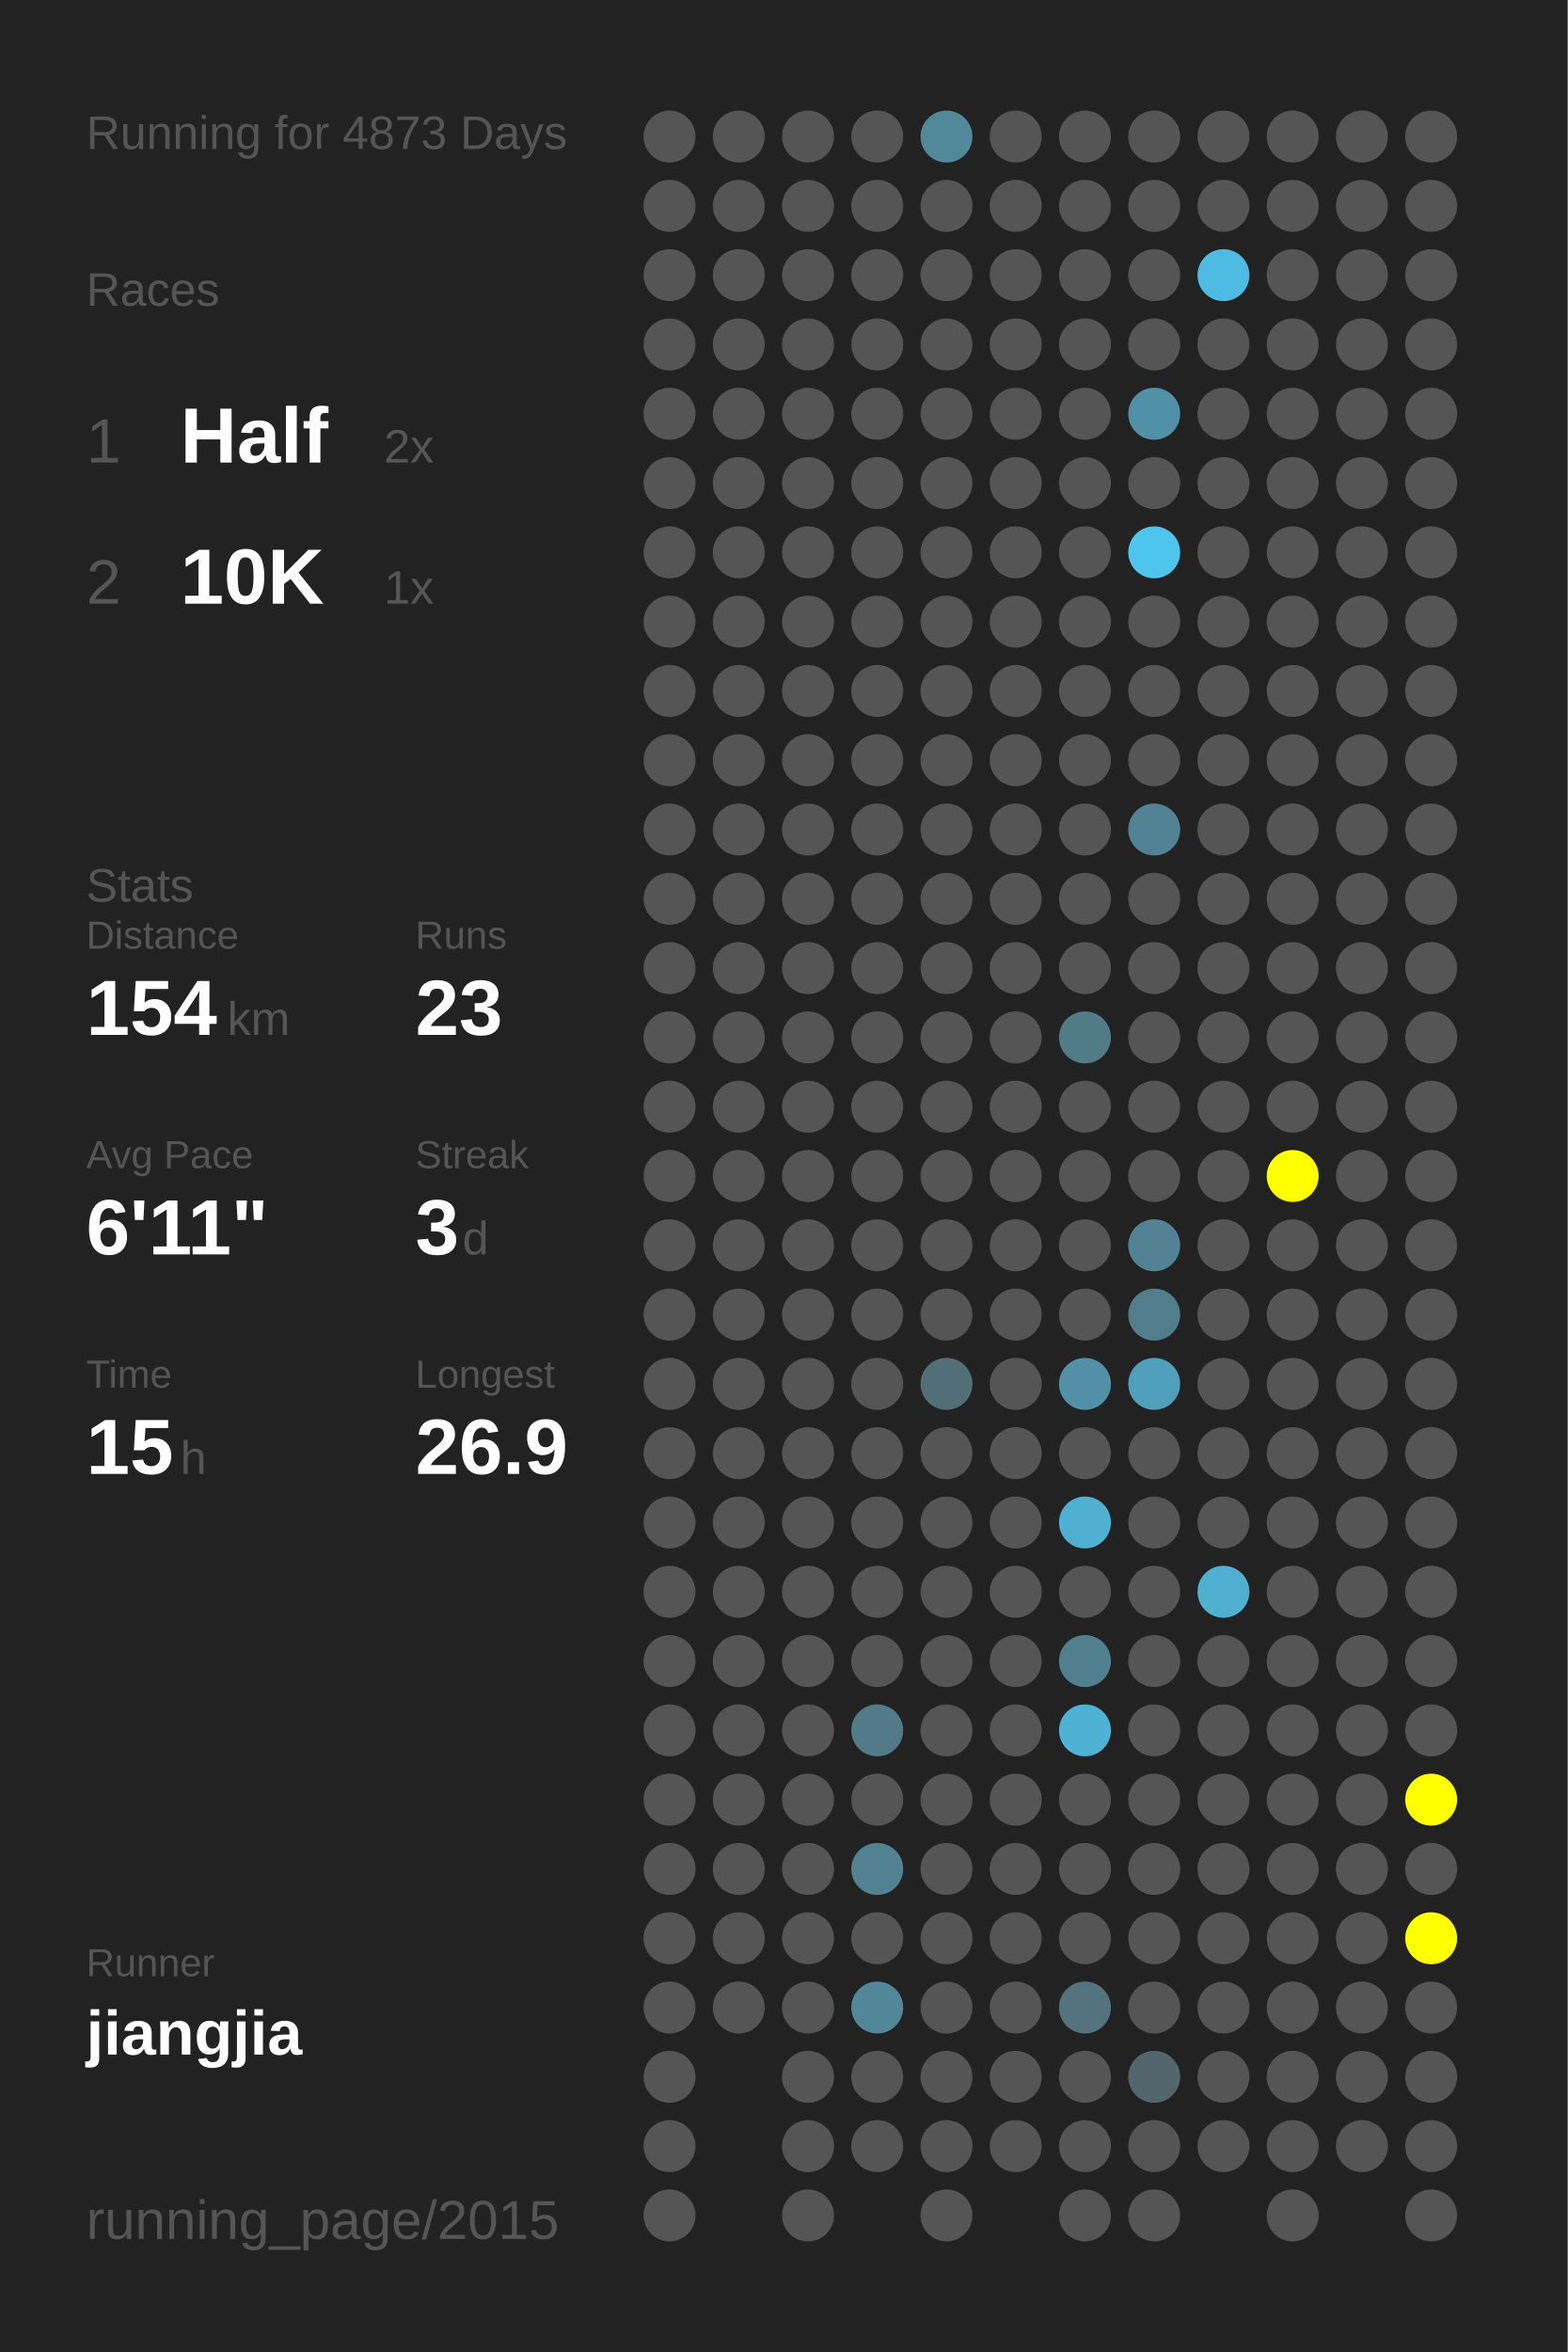
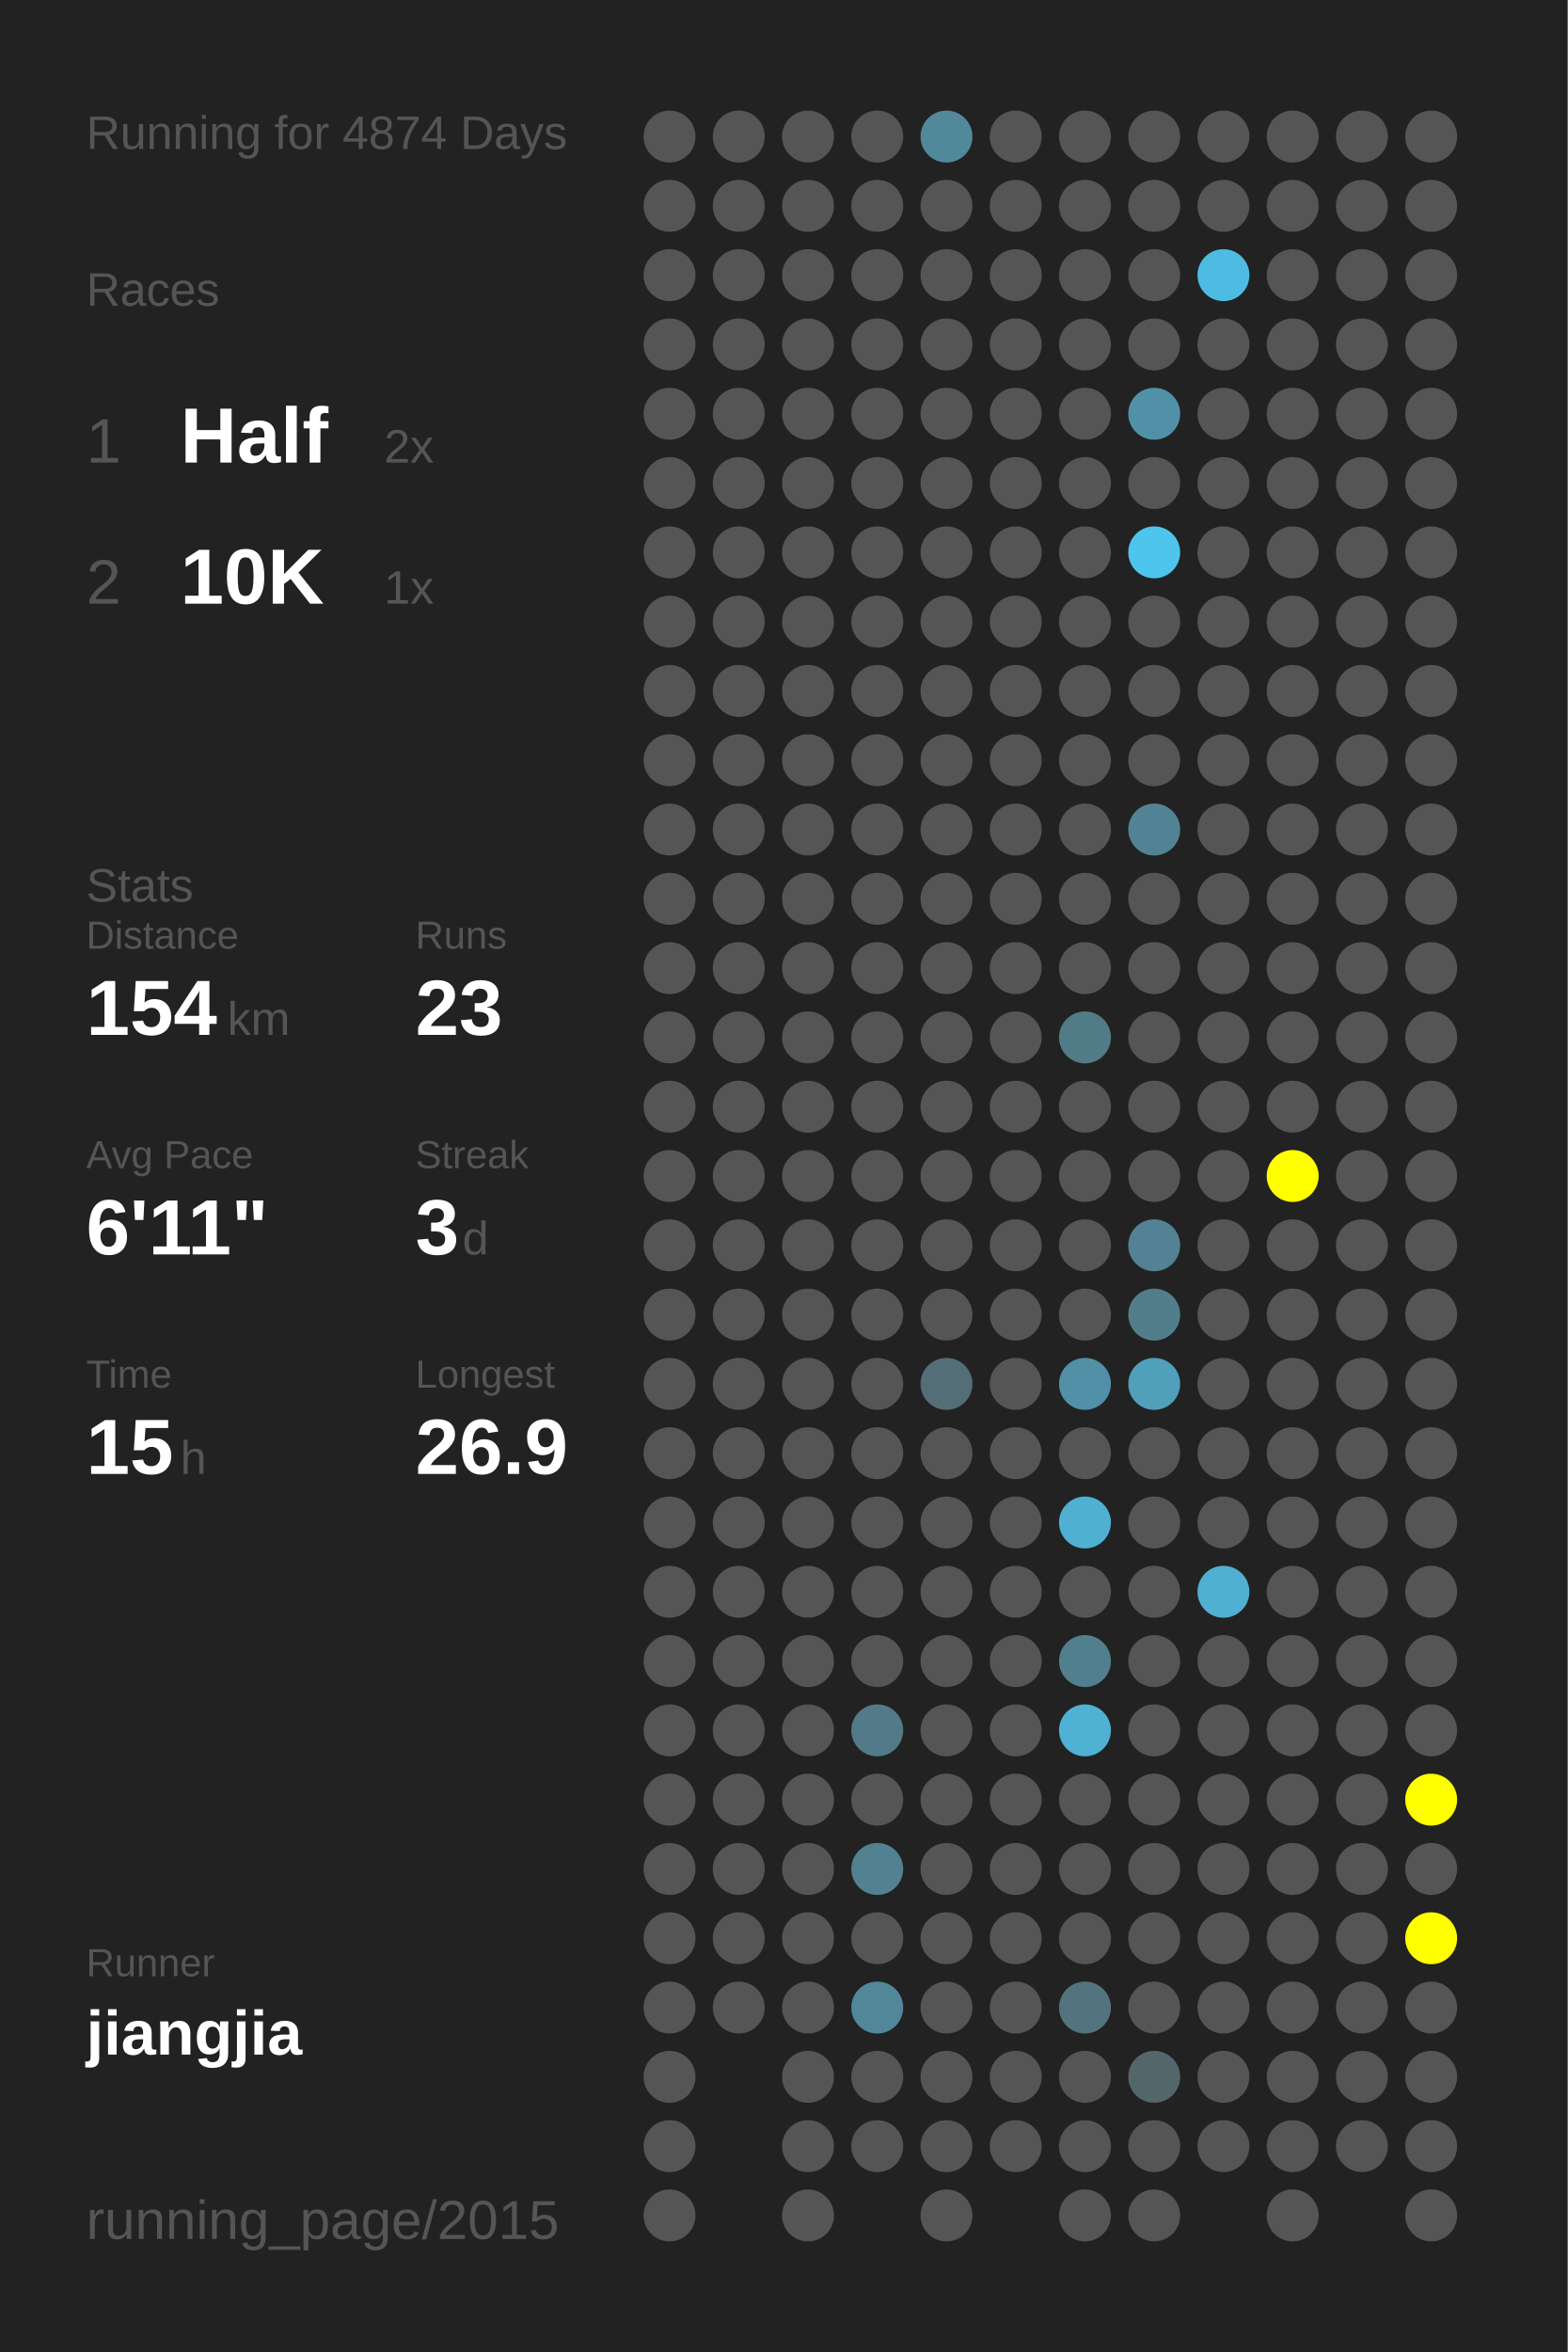
<svg xmlns="http://www.w3.org/2000/svg" baseProfile="full" height="300mm" version="1.1" viewBox="0,0,200,300" width="200mm">
  <defs />
  <rect fill="#222222" height="300" width="200" x="0" y="0" />
-   <text fill="#555555" style="font-size:6px; font-family:Arial;" x="11" y="19">Running for 4873 Days</text>
+   <text fill="#555555" style="font-size:6px; font-family:Arial;" x="11" y="19">Running for 4874 Days</text>
  <text fill="#555555" style="font-size:6px; font-family:Arial;" x="11" y="39">Races</text>
  <text fill="#555555" style="font-size:8px; font-family:Arial;" x="11" y="59">1</text>
  <text fill="#FFFFFF" style="font-size:10px; font-family:Arial; font-weight:bold;" x="23" y="59">Half</text>
  <text fill="#555555" style="font-size:6px; font-family:Arial;" x="49" y="59">2x</text>
  <text fill="#555555" style="font-size:8px; font-family:Arial;" x="11" y="77">2</text>
  <text fill="#FFFFFF" style="font-size:10px; font-family:Arial; font-weight:bold;" x="23" y="77">10K</text>
  <text fill="#555555" style="font-size:6px; font-family:Arial;" x="49" y="77">1x</text>
  <text fill="#555555" style="font-size:6px; font-family:Arial;" x="11" y="115">Stats</text>
  <text fill="#555555" style="font-size:5px; font-family:Arial;" x="11" y="121">Distance</text>
  <text fill="#FFFFFF" style="font-size:10px; font-family:Arial; font-weight:bold;" x="11" y="132">154</text>
  <text fill="#555555" style="font-size:6px; font-family:Arial;" x="29" y="132">km</text>
  <text fill="#555555" style="font-size:5px; font-family:Arial;" x="53" y="121">Runs</text>
  <text fill="#FFFFFF" style="font-size:10px; font-family:Arial; font-weight:bold;" x="53" y="132">23</text>
  <text fill="#555555" style="font-size:5px; font-family:Arial;" x="11" y="149">Avg Pace</text>
  <text fill="#FFFFFF" style="font-size:10px; font-family:Arial; font-weight:bold;" x="11" y="160">6'11"</text>
  <text fill="#555555" style="font-size:5px; font-family:Arial;" x="53" y="149">Streak</text>
  <text fill="#FFFFFF" style="font-size:10px; font-family:Arial; font-weight:bold;" x="53" y="160">3</text>
  <text fill="#555555" style="font-size:6px; font-family:Arial;" x="59" y="160">d</text>
  <text fill="#555555" style="font-size:5px; font-family:Arial;" x="11" y="177">Time</text>
  <text fill="#FFFFFF" style="font-size:10px; font-family:Arial; font-weight:bold;" x="11" y="188">15</text>
  <text fill="#555555" style="font-size:6px; font-family:Arial;" x="23" y="188">h</text>
  <text fill="#555555" style="font-size:5px; font-family:Arial;" x="53" y="177">Longest</text>
  <text fill="#FFFFFF" style="font-size:10px; font-family:Arial; font-weight:bold;" x="53" y="188">26.9</text>
  <text fill="#555555" style="font-size:5px; font-family:Arial;" x="11" y="252.065">Runner</text>
  <text fill="#FFFFFF" style="font-size:8px; font-family:Arial; font-weight:bold;" x="11" y="262.065">jiangjia</text>
  <text fill="#555555" style="font-size:7px; font-family:Arial;" x="11" y="285.581">running_page/2015</text>
  <circle cx="85.417" cy="17.419" fill="#555555" r="3.312" />
  <circle cx="85.417" cy="26.258" fill="#555555" r="3.312" />
  <circle cx="85.417" cy="35.097" fill="#555555" r="3.312" />
  <circle cx="85.417" cy="43.935" fill="#555555" r="3.312" />
  <circle cx="85.417" cy="52.774" fill="#555555" r="3.312" />
  <circle cx="85.417" cy="61.613" fill="#555555" r="3.312" />
  <circle cx="85.417" cy="70.452" fill="#555555" r="3.312" />
  <circle cx="85.417" cy="79.29" fill="#555555" r="3.312" />
  <circle cx="85.417" cy="88.129" fill="#555555" r="3.312" />
  <circle cx="85.417" cy="96.968" fill="#555555" r="3.312" />
  <circle cx="85.417" cy="105.806" fill="#555555" r="3.312" />
  <circle cx="85.417" cy="114.645" fill="#555555" r="3.312" />
  <circle cx="85.417" cy="123.484" fill="#555555" r="3.312" />
  <circle cx="85.417" cy="132.323" fill="#555555" r="3.312" />
  <circle cx="85.417" cy="141.161" fill="#555555" r="3.312" />
  <circle cx="85.417" cy="150" fill="#555555" r="3.312" />
  <circle cx="85.417" cy="158.839" fill="#555555" r="3.312" />
  <circle cx="85.417" cy="167.677" fill="#555555" r="3.312" />
  <circle cx="85.417" cy="176.516" fill="#555555" r="3.312" />
  <circle cx="85.417" cy="185.355" fill="#555555" r="3.312" />
  <circle cx="85.417" cy="194.194" fill="#555555" r="3.312" />
  <circle cx="85.417" cy="203.032" fill="#555555" r="3.312" />
  <circle cx="85.417" cy="211.871" fill="#555555" r="3.312" />
  <circle cx="85.417" cy="220.71" fill="#555555" r="3.312" />
  <circle cx="85.417" cy="229.548" fill="#555555" r="3.312" />
  <circle cx="85.417" cy="238.387" fill="#555555" r="3.312" />
  <circle cx="85.417" cy="247.226" fill="#555555" r="3.312" />
  <circle cx="85.417" cy="256.065" fill="#555555" r="3.312" />
  <circle cx="85.417" cy="264.903" fill="#555555" r="3.312" />
  <circle cx="85.417" cy="273.742" fill="#555555" r="3.312" />
  <circle cx="85.417" cy="282.581" fill="#555555" r="3.312" />
  <circle cx="94.25" cy="17.419" fill="#555555" r="3.312" />
  <circle cx="94.25" cy="26.258" fill="#555555" r="3.312" />
  <circle cx="94.25" cy="35.097" fill="#555555" r="3.312" />
  <circle cx="94.25" cy="43.935" fill="#555555" r="3.312" />
  <circle cx="94.25" cy="52.774" fill="#555555" r="3.312" />
  <circle cx="94.25" cy="61.613" fill="#555555" r="3.312" />
  <circle cx="94.25" cy="70.452" fill="#555555" r="3.312" />
  <circle cx="94.25" cy="79.29" fill="#555555" r="3.312" />
  <circle cx="94.25" cy="88.129" fill="#555555" r="3.312" />
  <circle cx="94.25" cy="96.968" fill="#555555" r="3.312" />
  <circle cx="94.25" cy="105.806" fill="#555555" r="3.312" />
  <circle cx="94.25" cy="114.645" fill="#555555" r="3.312" />
  <circle cx="94.25" cy="123.484" fill="#555555" r="3.312" />
  <circle cx="94.25" cy="132.323" fill="#555555" r="3.312" />
  <circle cx="94.25" cy="141.161" fill="#555555" r="3.312" />
  <circle cx="94.25" cy="150" fill="#555555" r="3.312" />
  <circle cx="94.25" cy="158.839" fill="#555555" r="3.312" />
  <circle cx="94.25" cy="167.677" fill="#555555" r="3.312" />
  <circle cx="94.25" cy="176.516" fill="#555555" r="3.312" />
  <circle cx="94.25" cy="185.355" fill="#555555" r="3.312" />
  <circle cx="94.25" cy="194.194" fill="#555555" r="3.312" />
  <circle cx="94.25" cy="203.032" fill="#555555" r="3.312" />
  <circle cx="94.25" cy="211.871" fill="#555555" r="3.312" />
  <circle cx="94.25" cy="220.71" fill="#555555" r="3.312" />
  <circle cx="94.25" cy="229.548" fill="#555555" r="3.312" />
  <circle cx="94.25" cy="238.387" fill="#555555" r="3.312" />
  <circle cx="94.25" cy="247.226" fill="#555555" r="3.312" />
  <circle cx="94.25" cy="256.065" fill="#555555" r="3.312" />
  <circle cx="103.083" cy="17.419" fill="#555555" r="3.312" />
  <circle cx="103.083" cy="26.258" fill="#555555" r="3.312" />
  <circle cx="103.083" cy="35.097" fill="#555555" r="3.312" />
  <circle cx="103.083" cy="43.935" fill="#555555" r="3.312" />
  <circle cx="103.083" cy="52.774" fill="#555555" r="3.312" />
  <circle cx="103.083" cy="61.613" fill="#555555" r="3.312" />
  <circle cx="103.083" cy="70.452" fill="#555555" r="3.312" />
  <circle cx="103.083" cy="79.29" fill="#555555" r="3.312" />
  <circle cx="103.083" cy="88.129" fill="#555555" r="3.312" />
  <circle cx="103.083" cy="96.968" fill="#555555" r="3.312" />
  <circle cx="103.083" cy="105.806" fill="#555555" r="3.312" />
  <circle cx="103.083" cy="114.645" fill="#555555" r="3.312" />
  <circle cx="103.083" cy="123.484" fill="#555555" r="3.312" />
  <circle cx="103.083" cy="132.323" fill="#555555" r="3.312" />
  <circle cx="103.083" cy="141.161" fill="#555555" r="3.312" />
  <circle cx="103.083" cy="150" fill="#555555" r="3.312" />
  <circle cx="103.083" cy="158.839" fill="#555555" r="3.312" />
  <circle cx="103.083" cy="167.677" fill="#555555" r="3.312" />
  <circle cx="103.083" cy="176.516" fill="#555555" r="3.312" />
  <circle cx="103.083" cy="185.355" fill="#555555" r="3.312" />
  <circle cx="103.083" cy="194.194" fill="#555555" r="3.312" />
  <circle cx="103.083" cy="203.032" fill="#555555" r="3.312" />
  <circle cx="103.083" cy="211.871" fill="#555555" r="3.312" />
  <circle cx="103.083" cy="220.71" fill="#555555" r="3.312" />
  <circle cx="103.083" cy="229.548" fill="#555555" r="3.312" />
  <circle cx="103.083" cy="238.387" fill="#555555" r="3.312" />
  <circle cx="103.083" cy="247.226" fill="#555555" r="3.312" />
  <circle cx="103.083" cy="256.065" fill="#555555" r="3.312" />
  <circle cx="103.083" cy="264.903" fill="#555555" r="3.312" />
  <circle cx="103.083" cy="273.742" fill="#555555" r="3.312" />
  <circle cx="103.083" cy="282.581" fill="#555555" r="3.312" />
  <circle cx="111.917" cy="17.419" fill="#555555" r="3.312" />
  <circle cx="111.917" cy="26.258" fill="#555555" r="3.312" />
  <circle cx="111.917" cy="35.097" fill="#555555" r="3.312" />
  <circle cx="111.917" cy="43.935" fill="#555555" r="3.312" />
  <circle cx="111.917" cy="52.774" fill="#555555" r="3.312" />
  <circle cx="111.917" cy="61.613" fill="#555555" r="3.312" />
  <circle cx="111.917" cy="70.452" fill="#555555" r="3.312" />
  <circle cx="111.917" cy="79.29" fill="#555555" r="3.312" />
  <circle cx="111.917" cy="88.129" fill="#555555" r="3.312" />
  <circle cx="111.917" cy="96.968" fill="#555555" r="3.312" />
  <circle cx="111.917" cy="105.806" fill="#555555" r="3.312" />
  <circle cx="111.917" cy="114.645" fill="#555555" r="3.312" />
  <circle cx="111.917" cy="123.484" fill="#555555" r="3.312" />
  <circle cx="111.917" cy="132.323" fill="#555555" r="3.312" />
  <circle cx="111.917" cy="141.161" fill="#555555" r="3.312" />
  <circle cx="111.917" cy="150" fill="#555555" r="3.312" />
  <circle cx="111.917" cy="158.839" fill="#555555" r="3.312" />
  <circle cx="111.917" cy="167.677" fill="#555555" r="3.312" />
  <circle cx="111.917" cy="176.516" fill="#555555" r="3.312" />
  <circle cx="111.917" cy="185.355" fill="#555555" r="3.312" />
  <circle cx="111.917" cy="194.194" fill="#555555" r="3.312" />
  <circle cx="111.917" cy="203.032" fill="#555555" r="3.312" />
  <circle cx="111.917" cy="211.871" fill="#555555" r="3.312" />
  <circle cx="111.917" cy="220.71" fill="#527a88" r="3.312" />
  <circle cx="111.917" cy="229.548" fill="#555555" r="3.312" />
  <circle cx="111.917" cy="238.387" fill="#528191" r="3.312" />
  <circle cx="111.917" cy="247.226" fill="#555555" r="3.312" />
  <circle cx="111.917" cy="256.065" fill="#518799" r="3.312" />
  <circle cx="111.917" cy="264.903" fill="#555555" r="3.312" />
  <circle cx="111.917" cy="273.742" fill="#555555" r="3.312" />
  <circle cx="120.75" cy="17.419" fill="#51899b" r="3.312" />
  <circle cx="120.75" cy="26.258" fill="#555555" r="3.312" />
  <circle cx="120.75" cy="35.097" fill="#555555" r="3.312" />
  <circle cx="120.75" cy="43.935" fill="#555555" r="3.312" />
  <circle cx="120.75" cy="52.774" fill="#555555" r="3.312" />
  <circle cx="120.75" cy="61.613" fill="#555555" r="3.312" />
  <circle cx="120.75" cy="70.452" fill="#555555" r="3.312" />
  <circle cx="120.75" cy="79.29" fill="#555555" r="3.312" />
  <circle cx="120.75" cy="88.129" fill="#555555" r="3.312" />
  <circle cx="120.75" cy="96.968" fill="#555555" r="3.312" />
  <circle cx="120.75" cy="105.806" fill="#555555" r="3.312" />
  <circle cx="120.75" cy="114.645" fill="#555555" r="3.312" />
  <circle cx="120.75" cy="123.484" fill="#555555" r="3.312" />
  <circle cx="120.75" cy="132.323" fill="#555555" r="3.312" />
  <circle cx="120.75" cy="141.161" fill="#555555" r="3.312" />
  <circle cx="120.75" cy="150" fill="#555555" r="3.312" />
  <circle cx="120.75" cy="158.839" fill="#555555" r="3.312" />
  <circle cx="120.75" cy="167.677" fill="#555555" r="3.312" />
  <circle cx="120.75" cy="176.516" fill="#536e77" r="3.312" />
  <circle cx="120.75" cy="185.355" fill="#555555" r="3.312" />
  <circle cx="120.75" cy="194.194" fill="#555555" r="3.312" />
  <circle cx="120.75" cy="203.032" fill="#555555" r="3.312" />
  <circle cx="120.75" cy="211.871" fill="#555555" r="3.312" />
  <circle cx="120.75" cy="220.71" fill="#555555" r="3.312" />
  <circle cx="120.75" cy="229.548" fill="#555555" r="3.312" />
  <circle cx="120.75" cy="238.387" fill="#555555" r="3.312" />
  <circle cx="120.75" cy="247.226" fill="#555555" r="3.312" />
  <circle cx="120.75" cy="256.065" fill="#555555" r="3.312" />
  <circle cx="120.75" cy="264.903" fill="#555555" r="3.312" />
  <circle cx="120.75" cy="273.742" fill="#555555" r="3.312" />
  <circle cx="120.75" cy="282.581" fill="#555555" r="3.312" />
  <circle cx="129.583" cy="17.419" fill="#555555" r="3.312" />
  <circle cx="129.583" cy="26.258" fill="#555555" r="3.312" />
  <circle cx="129.583" cy="35.097" fill="#555555" r="3.312" />
  <circle cx="129.583" cy="43.935" fill="#555555" r="3.312" />
  <circle cx="129.583" cy="52.774" fill="#555555" r="3.312" />
  <circle cx="129.583" cy="61.613" fill="#555555" r="3.312" />
  <circle cx="129.583" cy="70.452" fill="#555555" r="3.312" />
  <circle cx="129.583" cy="79.29" fill="#555555" r="3.312" />
  <circle cx="129.583" cy="88.129" fill="#555555" r="3.312" />
  <circle cx="129.583" cy="96.968" fill="#555555" r="3.312" />
  <circle cx="129.583" cy="105.806" fill="#555555" r="3.312" />
  <circle cx="129.583" cy="114.645" fill="#555555" r="3.312" />
  <circle cx="129.583" cy="123.484" fill="#555555" r="3.312" />
  <circle cx="129.583" cy="132.323" fill="#555555" r="3.312" />
  <circle cx="129.583" cy="141.161" fill="#555555" r="3.312" />
  <circle cx="129.583" cy="150" fill="#555555" r="3.312" />
  <circle cx="129.583" cy="158.839" fill="#555555" r="3.312" />
  <circle cx="129.583" cy="167.677" fill="#555555" r="3.312" />
  <circle cx="129.583" cy="176.516" fill="#555555" r="3.312" />
  <circle cx="129.583" cy="185.355" fill="#555555" r="3.312" />
  <circle cx="129.583" cy="194.194" fill="#555555" r="3.312" />
  <circle cx="129.583" cy="203.032" fill="#555555" r="3.312" />
  <circle cx="129.583" cy="211.871" fill="#555555" r="3.312" />
  <circle cx="129.583" cy="220.71" fill="#555555" r="3.312" />
  <circle cx="129.583" cy="229.548" fill="#555555" r="3.312" />
  <circle cx="129.583" cy="238.387" fill="#555555" r="3.312" />
  <circle cx="129.583" cy="247.226" fill="#555555" r="3.312" />
  <circle cx="129.583" cy="256.065" fill="#555555" r="3.312" />
  <circle cx="129.583" cy="264.903" fill="#555555" r="3.312" />
  <circle cx="129.583" cy="273.742" fill="#555555" r="3.312" />
  <circle cx="138.417" cy="17.419" fill="#555555" r="3.312" />
  <circle cx="138.417" cy="26.258" fill="#555555" r="3.312" />
  <circle cx="138.417" cy="35.097" fill="#555555" r="3.312" />
  <circle cx="138.417" cy="43.935" fill="#555555" r="3.312" />
  <circle cx="138.417" cy="52.774" fill="#555555" r="3.312" />
  <circle cx="138.417" cy="61.613" fill="#555555" r="3.312" />
  <circle cx="138.417" cy="70.452" fill="#555555" r="3.312" />
  <circle cx="138.417" cy="79.29" fill="#555555" r="3.312" />
  <circle cx="138.417" cy="88.129" fill="#555555" r="3.312" />
  <circle cx="138.417" cy="96.968" fill="#555555" r="3.312" />
  <circle cx="138.417" cy="105.806" fill="#555555" r="3.312" />
  <circle cx="138.417" cy="114.645" fill="#555555" r="3.312" />
  <circle cx="138.417" cy="123.484" fill="#555555" r="3.312" />
  <circle cx="138.417" cy="132.323" fill="#527b88" r="3.312" />
  <circle cx="138.417" cy="141.161" fill="#555555" r="3.312" />
  <circle cx="138.417" cy="150" fill="#555555" r="3.312" />
  <circle cx="138.417" cy="158.839" fill="#555555" r="3.312" />
  <circle cx="138.417" cy="167.677" fill="#555555" r="3.312" />
  <circle cx="138.417" cy="176.516" fill="#5190a6" r="3.312" />
  <circle cx="138.417" cy="185.355" fill="#555555" r="3.312" />
  <circle cx="138.417" cy="194.194" fill="#4fb0d1" r="3.312" />
  <circle cx="138.417" cy="203.032" fill="#555555" r="3.312" />
  <circle cx="138.417" cy="211.871" fill="#527f8e" r="3.312" />
  <circle cx="138.417" cy="220.71" fill="#4fb1d3" r="3.312" />
  <circle cx="138.417" cy="229.548" fill="#555555" r="3.312" />
  <circle cx="138.417" cy="238.387" fill="#555555" r="3.312" />
  <circle cx="138.417" cy="247.226" fill="#555555" r="3.312" />
  <circle cx="138.417" cy="256.065" fill="#53737e" r="3.312" />
  <circle cx="138.417" cy="264.903" fill="#555555" r="3.312" />
  <circle cx="138.417" cy="273.742" fill="#555555" r="3.312" />
  <circle cx="138.417" cy="282.581" fill="#555555" r="3.312" />
  <circle cx="147.25" cy="17.419" fill="#555555" r="3.312" />
  <circle cx="147.25" cy="26.258" fill="#555555" r="3.312" />
  <circle cx="147.25" cy="35.097" fill="#555555" r="3.312" />
  <circle cx="147.25" cy="43.935" fill="#555555" r="3.312" />
  <circle cx="147.25" cy="52.774" fill="#5191a7" r="3.312" />
  <circle cx="147.25" cy="61.613" fill="#555555" r="3.312" />
  <circle cx="147.25" cy="70.452" fill="#4dc5ed" r="3.312" />
  <circle cx="147.25" cy="79.29" fill="#555555" r="3.312" />
  <circle cx="147.25" cy="88.129" fill="#555555" r="3.312" />
  <circle cx="147.25" cy="96.968" fill="#555555" r="3.312" />
  <circle cx="147.25" cy="105.806" fill="#528394" r="3.312" />
  <circle cx="147.25" cy="114.645" fill="#555555" r="3.312" />
  <circle cx="147.25" cy="123.484" fill="#555555" r="3.312" />
  <circle cx="147.25" cy="132.323" fill="#555555" r="3.312" />
  <circle cx="147.25" cy="141.161" fill="#555555" r="3.312" />
  <circle cx="147.25" cy="150" fill="#555555" r="3.312" />
  <circle cx="147.25" cy="158.839" fill="#528293" r="3.312" />
  <circle cx="147.25" cy="167.677" fill="#527e8c" r="3.312" />
  <circle cx="147.25" cy="176.516" fill="#50a0bb" r="3.312" />
  <circle cx="147.25" cy="185.355" fill="#555555" r="3.312" />
  <circle cx="147.25" cy="194.194" fill="#555555" r="3.312" />
  <circle cx="147.25" cy="203.032" fill="#555555" r="3.312" />
  <circle cx="147.25" cy="211.871" fill="#555555" r="3.312" />
  <circle cx="147.25" cy="220.71" fill="#555555" r="3.312" />
  <circle cx="147.25" cy="229.548" fill="#555555" r="3.312" />
  <circle cx="147.25" cy="238.387" fill="#555555" r="3.312" />
  <circle cx="147.25" cy="247.226" fill="#555555" r="3.312" />
  <circle cx="147.25" cy="256.065" fill="#555555" r="3.312" />
  <circle cx="147.25" cy="264.903" fill="#53666c" r="3.312" />
  <circle cx="147.25" cy="273.742" fill="#555555" r="3.312" />
  <circle cx="147.25" cy="282.581" fill="#555555" r="3.312" />
  <circle cx="156.083" cy="17.419" fill="#555555" r="3.312" />
  <circle cx="156.083" cy="26.258" fill="#555555" r="3.312" />
  <circle cx="156.083" cy="35.097" fill="#4ebce2" r="3.312" />
  <circle cx="156.083" cy="43.935" fill="#555555" r="3.312" />
  <circle cx="156.083" cy="52.774" fill="#555555" r="3.312" />
  <circle cx="156.083" cy="61.613" fill="#555555" r="3.312" />
  <circle cx="156.083" cy="70.452" fill="#555555" r="3.312" />
  <circle cx="156.083" cy="79.29" fill="#555555" r="3.312" />
  <circle cx="156.083" cy="88.129" fill="#555555" r="3.312" />
  <circle cx="156.083" cy="96.968" fill="#555555" r="3.312" />
  <circle cx="156.083" cy="105.806" fill="#555555" r="3.312" />
  <circle cx="156.083" cy="114.645" fill="#555555" r="3.312" />
  <circle cx="156.083" cy="123.484" fill="#555555" r="3.312" />
  <circle cx="156.083" cy="132.323" fill="#555555" r="3.312" />
  <circle cx="156.083" cy="141.161" fill="#555555" r="3.312" />
  <circle cx="156.083" cy="150" fill="#555555" r="3.312" />
  <circle cx="156.083" cy="158.839" fill="#555555" r="3.312" />
  <circle cx="156.083" cy="167.677" fill="#555555" r="3.312" />
  <circle cx="156.083" cy="176.516" fill="#555555" r="3.312" />
  <circle cx="156.083" cy="185.355" fill="#555555" r="3.312" />
  <circle cx="156.083" cy="194.194" fill="#555555" r="3.312" />
  <circle cx="156.083" cy="203.032" fill="#4fb0d1" r="3.312" />
  <circle cx="156.083" cy="211.871" fill="#555555" r="3.312" />
  <circle cx="156.083" cy="220.71" fill="#555555" r="3.312" />
  <circle cx="156.083" cy="229.548" fill="#555555" r="3.312" />
  <circle cx="156.083" cy="238.387" fill="#555555" r="3.312" />
  <circle cx="156.083" cy="247.226" fill="#555555" r="3.312" />
  <circle cx="156.083" cy="256.065" fill="#555555" r="3.312" />
  <circle cx="156.083" cy="264.903" fill="#555555" r="3.312" />
  <circle cx="156.083" cy="273.742" fill="#555555" r="3.312" />
  <circle cx="164.917" cy="17.419" fill="#555555" r="3.312" />
  <circle cx="164.917" cy="26.258" fill="#555555" r="3.312" />
  <circle cx="164.917" cy="35.097" fill="#555555" r="3.312" />
  <circle cx="164.917" cy="43.935" fill="#555555" r="3.312" />
  <circle cx="164.917" cy="52.774" fill="#555555" r="3.312" />
  <circle cx="164.917" cy="61.613" fill="#555555" r="3.312" />
  <circle cx="164.917" cy="70.452" fill="#555555" r="3.312" />
  <circle cx="164.917" cy="79.29" fill="#555555" r="3.312" />
  <circle cx="164.917" cy="88.129" fill="#555555" r="3.312" />
  <circle cx="164.917" cy="96.968" fill="#555555" r="3.312" />
  <circle cx="164.917" cy="105.806" fill="#555555" r="3.312" />
  <circle cx="164.917" cy="114.645" fill="#555555" r="3.312" />
  <circle cx="164.917" cy="123.484" fill="#555555" r="3.312" />
  <circle cx="164.917" cy="132.323" fill="#555555" r="3.312" />
  <circle cx="164.917" cy="141.161" fill="#555555" r="3.312" />
  <circle cx="164.917" cy="150" fill="#FFFF00" r="3.312" />
  <circle cx="164.917" cy="158.839" fill="#555555" r="3.312" />
  <circle cx="164.917" cy="167.677" fill="#555555" r="3.312" />
  <circle cx="164.917" cy="176.516" fill="#555555" r="3.312" />
  <circle cx="164.917" cy="185.355" fill="#555555" r="3.312" />
  <circle cx="164.917" cy="194.194" fill="#555555" r="3.312" />
  <circle cx="164.917" cy="203.032" fill="#555555" r="3.312" />
  <circle cx="164.917" cy="211.871" fill="#555555" r="3.312" />
  <circle cx="164.917" cy="220.71" fill="#555555" r="3.312" />
  <circle cx="164.917" cy="229.548" fill="#555555" r="3.312" />
  <circle cx="164.917" cy="238.387" fill="#555555" r="3.312" />
  <circle cx="164.917" cy="247.226" fill="#555555" r="3.312" />
  <circle cx="164.917" cy="256.065" fill="#555555" r="3.312" />
  <circle cx="164.917" cy="264.903" fill="#555555" r="3.312" />
  <circle cx="164.917" cy="273.742" fill="#555555" r="3.312" />
  <circle cx="164.917" cy="282.581" fill="#555555" r="3.312" />
  <circle cx="173.75" cy="17.419" fill="#555555" r="3.312" />
  <circle cx="173.75" cy="26.258" fill="#555555" r="3.312" />
  <circle cx="173.75" cy="35.097" fill="#555555" r="3.312" />
  <circle cx="173.75" cy="43.935" fill="#555555" r="3.312" />
  <circle cx="173.75" cy="52.774" fill="#555555" r="3.312" />
  <circle cx="173.75" cy="61.613" fill="#555555" r="3.312" />
  <circle cx="173.75" cy="70.452" fill="#555555" r="3.312" />
  <circle cx="173.75" cy="79.29" fill="#555555" r="3.312" />
  <circle cx="173.75" cy="88.129" fill="#555555" r="3.312" />
  <circle cx="173.75" cy="96.968" fill="#555555" r="3.312" />
  <circle cx="173.75" cy="105.806" fill="#555555" r="3.312" />
  <circle cx="173.75" cy="114.645" fill="#555555" r="3.312" />
  <circle cx="173.75" cy="123.484" fill="#555555" r="3.312" />
  <circle cx="173.75" cy="132.323" fill="#555555" r="3.312" />
  <circle cx="173.75" cy="141.161" fill="#555555" r="3.312" />
  <circle cx="173.75" cy="150" fill="#555555" r="3.312" />
  <circle cx="173.75" cy="158.839" fill="#555555" r="3.312" />
  <circle cx="173.75" cy="167.677" fill="#555555" r="3.312" />
  <circle cx="173.75" cy="176.516" fill="#555555" r="3.312" />
  <circle cx="173.75" cy="185.355" fill="#555555" r="3.312" />
  <circle cx="173.75" cy="194.194" fill="#555555" r="3.312" />
  <circle cx="173.75" cy="203.032" fill="#555555" r="3.312" />
  <circle cx="173.75" cy="211.871" fill="#555555" r="3.312" />
  <circle cx="173.75" cy="220.71" fill="#555555" r="3.312" />
  <circle cx="173.75" cy="229.548" fill="#555555" r="3.312" />
  <circle cx="173.75" cy="238.387" fill="#555555" r="3.312" />
  <circle cx="173.75" cy="247.226" fill="#555555" r="3.312" />
  <circle cx="173.75" cy="256.065" fill="#555555" r="3.312" />
  <circle cx="173.75" cy="264.903" fill="#555555" r="3.312" />
  <circle cx="173.75" cy="273.742" fill="#555555" r="3.312" />
  <circle cx="182.583" cy="17.419" fill="#555555" r="3.312" />
  <circle cx="182.583" cy="26.258" fill="#555555" r="3.312" />
  <circle cx="182.583" cy="35.097" fill="#555555" r="3.312" />
  <circle cx="182.583" cy="43.935" fill="#555555" r="3.312" />
  <circle cx="182.583" cy="52.774" fill="#555555" r="3.312" />
  <circle cx="182.583" cy="61.613" fill="#555555" r="3.312" />
  <circle cx="182.583" cy="70.452" fill="#555555" r="3.312" />
  <circle cx="182.583" cy="79.29" fill="#555555" r="3.312" />
  <circle cx="182.583" cy="88.129" fill="#555555" r="3.312" />
  <circle cx="182.583" cy="96.968" fill="#555555" r="3.312" />
  <circle cx="182.583" cy="105.806" fill="#555555" r="3.312" />
  <circle cx="182.583" cy="114.645" fill="#555555" r="3.312" />
  <circle cx="182.583" cy="123.484" fill="#555555" r="3.312" />
  <circle cx="182.583" cy="132.323" fill="#555555" r="3.312" />
  <circle cx="182.583" cy="141.161" fill="#555555" r="3.312" />
  <circle cx="182.583" cy="150" fill="#555555" r="3.312" />
  <circle cx="182.583" cy="158.839" fill="#555555" r="3.312" />
  <circle cx="182.583" cy="167.677" fill="#555555" r="3.312" />
  <circle cx="182.583" cy="176.516" fill="#555555" r="3.312" />
  <circle cx="182.583" cy="185.355" fill="#555555" r="3.312" />
  <circle cx="182.583" cy="194.194" fill="#555555" r="3.312" />
  <circle cx="182.583" cy="203.032" fill="#555555" r="3.312" />
  <circle cx="182.583" cy="211.871" fill="#555555" r="3.312" />
  <circle cx="182.583" cy="220.71" fill="#555555" r="3.312" />
  <circle cx="182.583" cy="229.548" fill="#FFFF00" r="3.312" />
  <circle cx="182.583" cy="238.387" fill="#555555" r="3.312" />
  <circle cx="182.583" cy="247.226" fill="#FFFF00" r="3.312" />
  <circle cx="182.583" cy="256.065" fill="#555555" r="3.312" />
  <circle cx="182.583" cy="264.903" fill="#555555" r="3.312" />
  <circle cx="182.583" cy="273.742" fill="#555555" r="3.312" />
  <circle cx="182.583" cy="282.581" fill="#555555" r="3.312" />
</svg>
